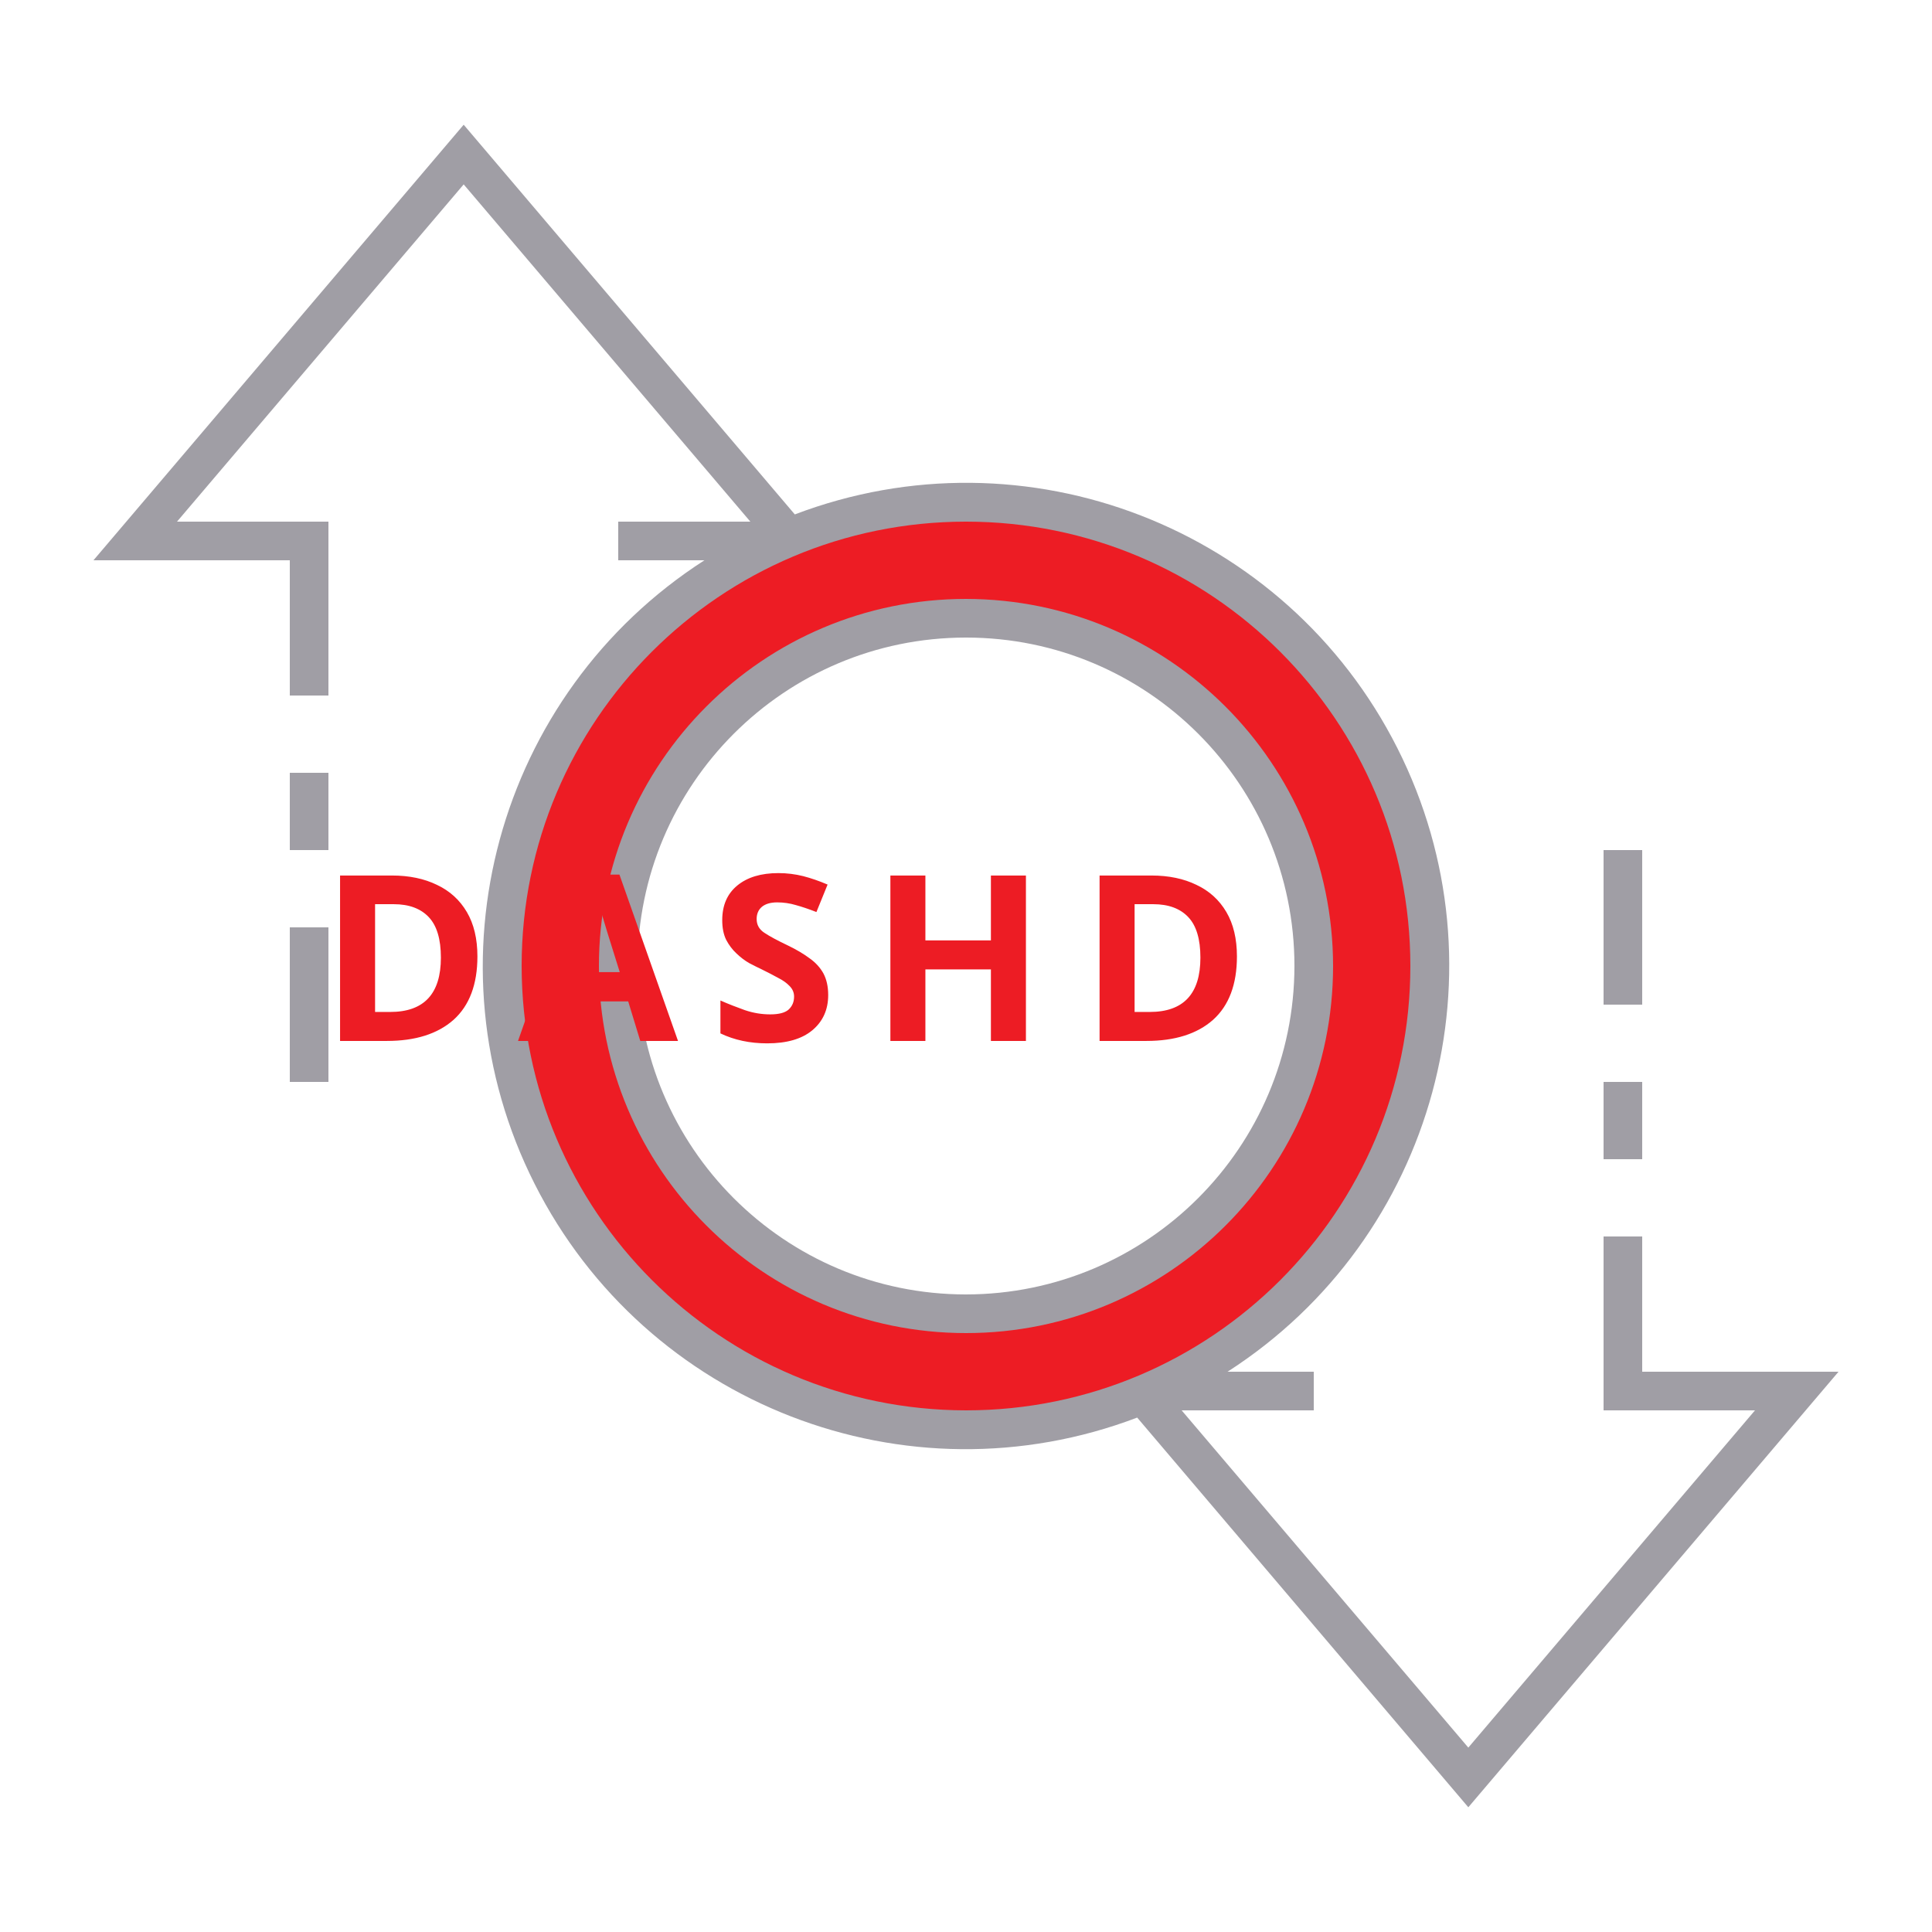
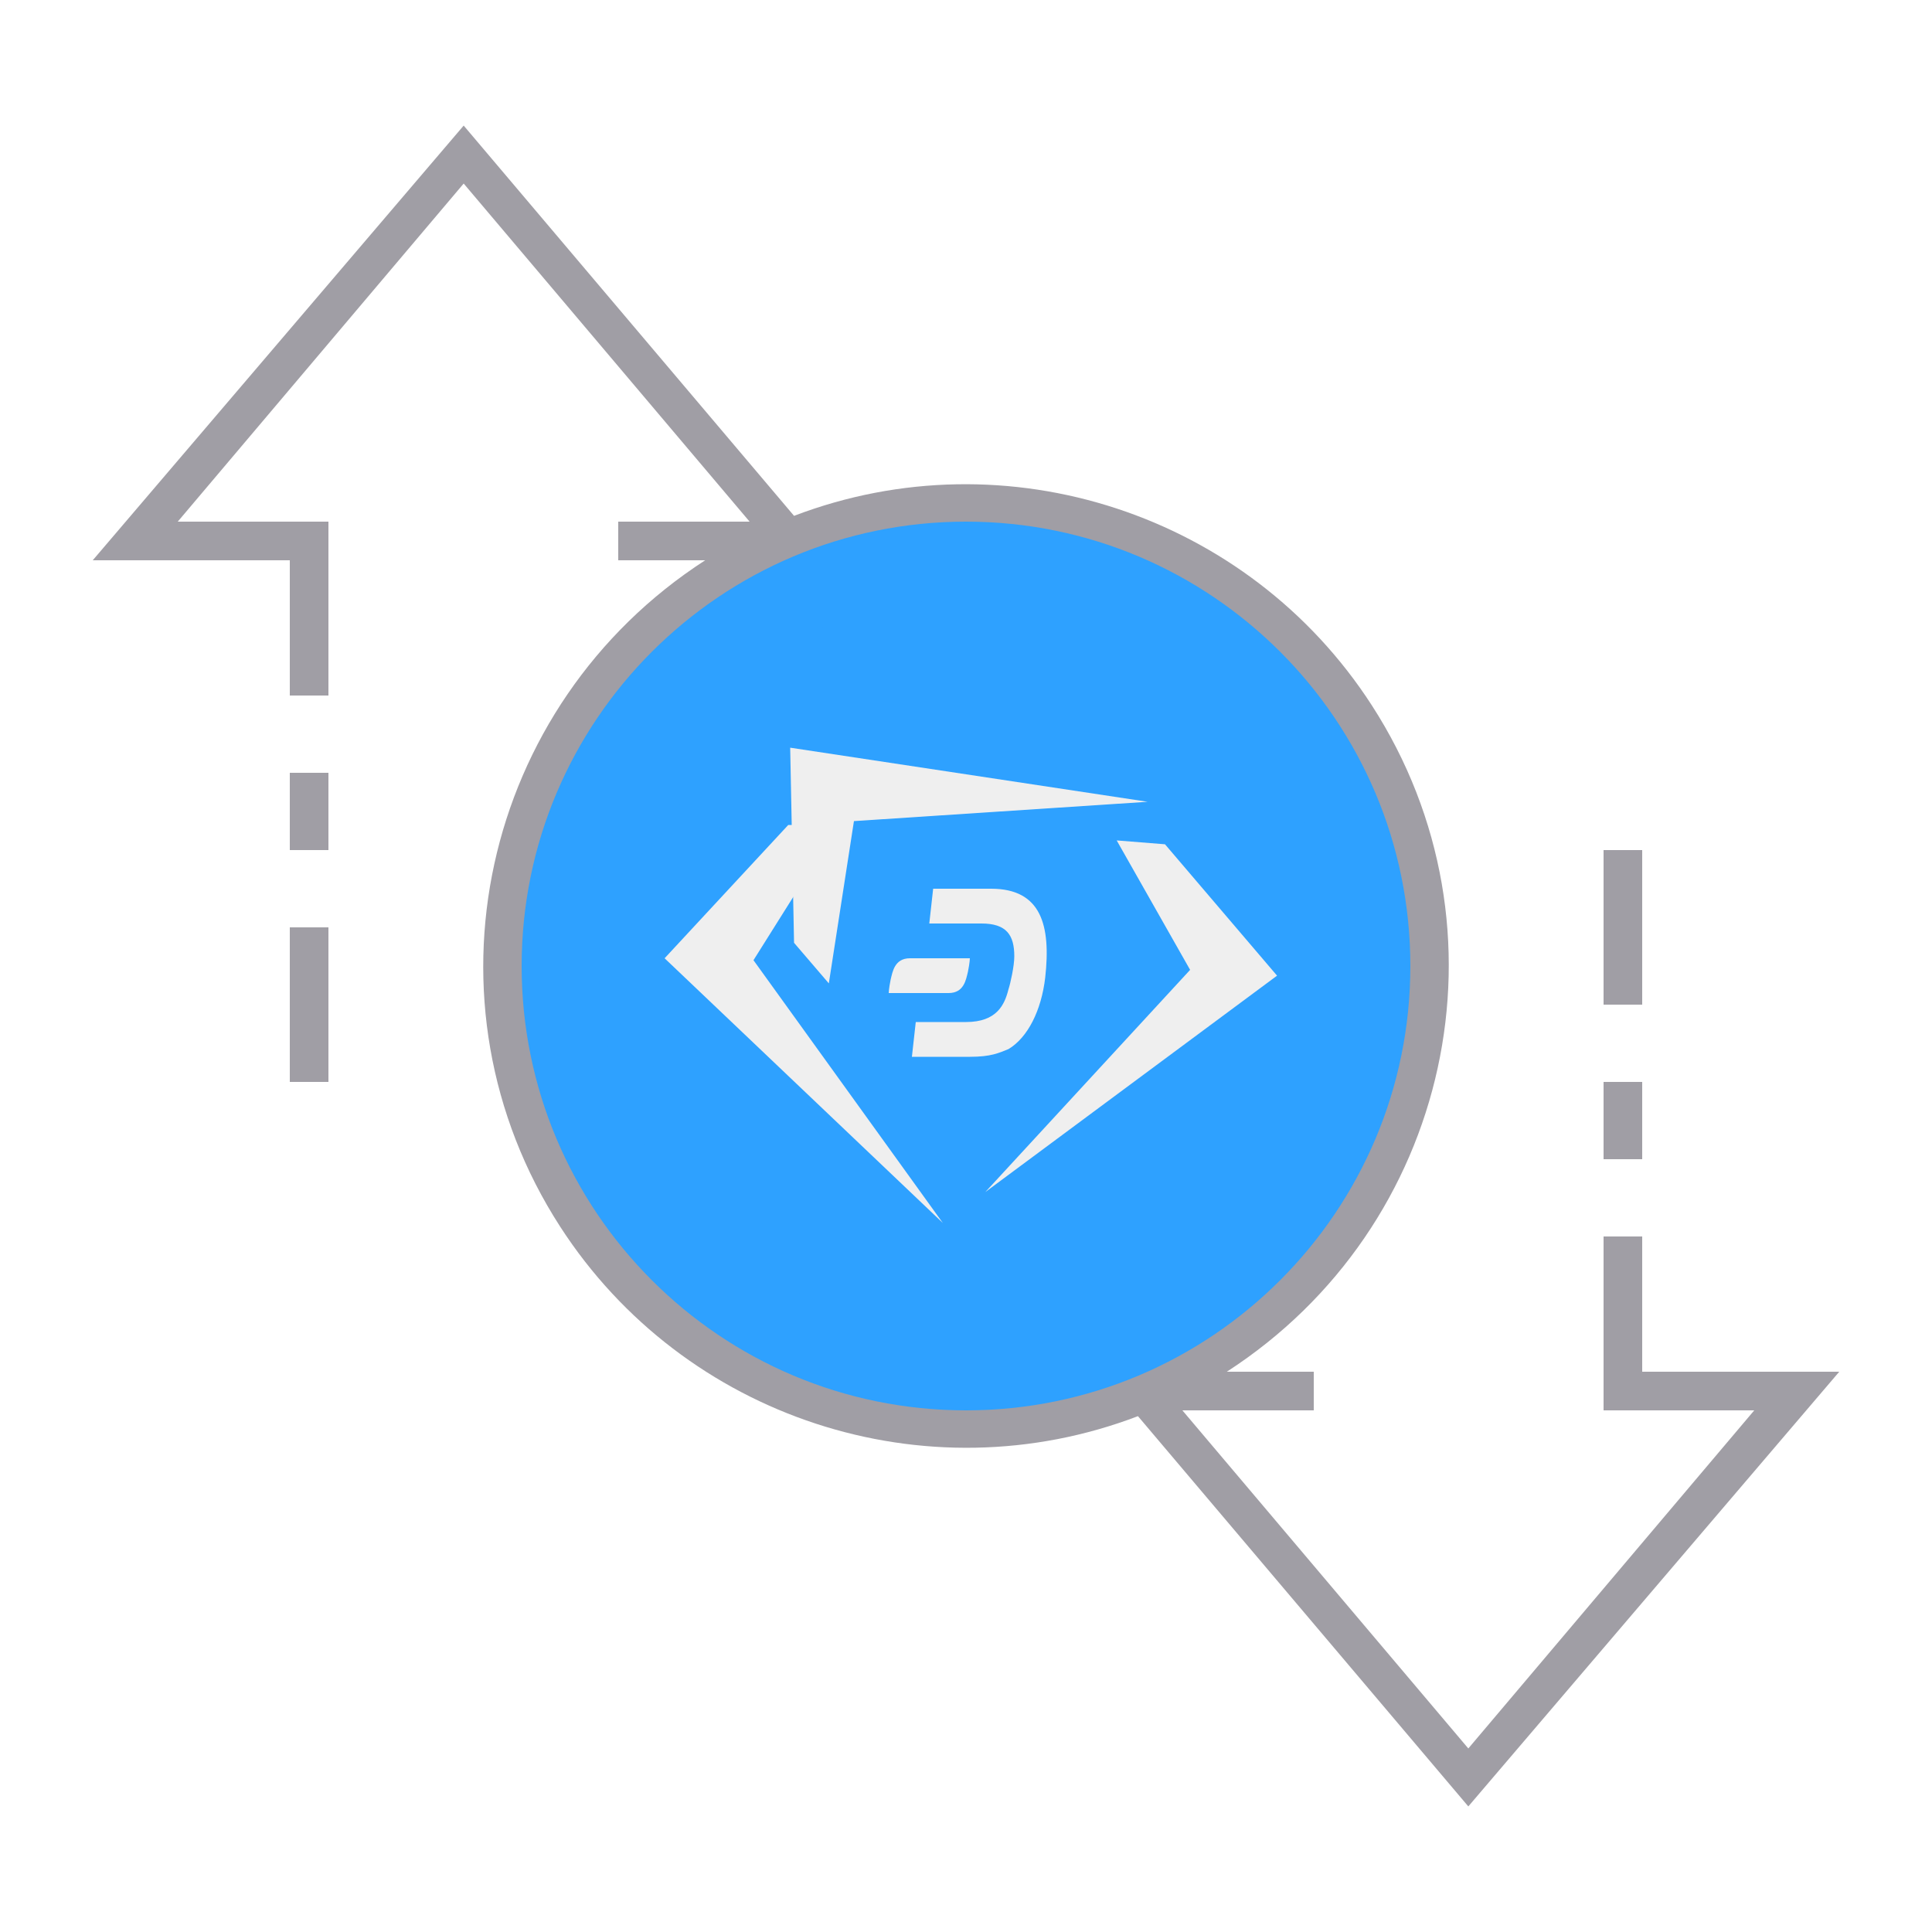
- <svg xmlns="http://www.w3.org/2000/svg" id="ic_empty_Dark_transactions" width="100" height="100" viewBox="0 0 100 100" version="1.1">
-   <defs id="defs4">
-     <style type="text/css" id="style2">
-             .cls-1{fill:#413d4a}.cls-2{fill:#a09ea5}.cls-3{fill:none}
-         </style>
-     <style id="style2-0">.cls-1{fill:#66f;}</style>
-   </defs>
-   <g id="Group_9036" data-name="Group 9036">
-     <path id="Path_18988" d="M50 26a24 24 0 1 0 24 24 24 24 0 0 0-24-24zm0 42a18 18 0 1 1 18-18 18 18 0 0 1-18 18z" class="cls-1" data-name="Path 18988" style="fill:#ed1c24;fill-opacity:1" />
-     <g id="Group_9035" data-name="Group 9035">
-       <g id="Group_9034" data-name="Group 9034">
-         <path id="Path_18990" d="M50 31a19 19 0 1 0 19 19 19.021 19.021 0 0 0-19-19zm0 36a17 17 0 1 1 17-17 17.019 17.019 0 0 1-17 17z" class="cls-2" data-name="Path 18990" />
-         <path id="Rectangle_4693" d="M0 0h2v4H0z" class="cls-2" data-name="Rectangle 4693" transform="translate(83 56)" />
-         <path id="Rectangle_4694" d="M0 0h2v8H0z" class="cls-2" data-name="Rectangle 4694" transform="translate(83 44)" />
-         <path id="Rectangle_4695" d="M0 0h2v8H0z" class="cls-2" data-name="Rectangle 4695" transform="translate(15 48)" />
-         <path id="Rectangle_4696" d="M0 0h2v4H0z" class="cls-2" data-name="Rectangle 4696" transform="translate(15 40)" />
-         <path id="Path_18991" d="M95.162 71H85v-7h-2v9h7.838L76 90.456 61.162 73H68v-2h-4.461a24.989 24.989 0 0 0-22.4-44.374L24 6.456 4.838 29H15v7h2v-9H9.162L24 9.544 38.838 27H32v2h4.461a24.989 24.989 0 0 0 22.4 44.374L76 93.544zM27 50a23 23 0 1 1 23 23 23.026 23.026 0 0 1-23-23z" class="cls-2" data-name="Path 18991" />
+ <svg xmlns="http://www.w3.org/2000/svg" version="1.1" id="ic_empty_Dark_transactions" x="0px" y="0px" viewBox="0 0 100 100" style="enable-background:new 0 0 100 100;" xml:space="preserve">
+   <style type="text/css">
+ 	.st0{fill:#2EA1FF;}
+ 	.st1{fill:#A09EA5;}
+ 	.st2{fill:#EFEFEF;}
+ </style>
+   <g id="Group_9036">
+     <circle class="st0" cx="49.9" cy="50" r="17.9" />
+     <path id="Path_18988" class="st0" d="M50,26c-13.3,0-24,10.7-24,24s10.7,24,24,24s24-10.7,24-24S63.3,26,50,26z M50,68   c-9.9,0-18-8.1-18-18s8.1-18,18-18s18,8.1,18,18S59.9,68,50,68z" />
+     <g id="Group_9035">
+       <g id="Group_9034">
+         <path id="Path_18990" class="st0" d="M50,31c-10.5,0-19,8.5-19,19s8.5,19,19,19s19-8.5,19-19S60.5,31,50,31z M50,67     c-9.4,0-17-7.6-17-17s7.6-17,17-17s17,7.6,17,17S59.4,67,50,67z" />
+         <path id="Rectangle_4693" class="st1" d="M83,56h2v4h-2V56z" />
+         <path id="Rectangle_4694" class="st1" d="M83,44h2v8h-2V44z" />
+         <path id="Rectangle_4695" class="st1" d="M15,48h2v8h-2V48z" />
+         <path id="Rectangle_4696" class="st1" d="M15,40h2v4h-2V40z" />
+         <path id="Path_18991" class="st1" d="M95.2,71H85v-7h-2v9h7.8L76,90.5L61.2,73H68v-2h-4.5c11.6-7.5,15-22.9,7.5-34.5     c-6.4-9.9-18.9-14-29.9-9.8L24,6.5L4.8,29H15v7h2v-9H9.2L24,9.5L38.8,27H32v2h4.5c-11.6,7.5-15,22.9-7.5,34.5     c6.4,9.9,18.9,14,29.9,9.8L76,93.5L95.2,71z M27,50c0-12.7,10.3-23,23-23s23,10.3,23,23S62.7,73,50,73S27,62.7,27,50z" />
      </g>
    </g>
-     <text xml:space="preserve" style="font-style:normal;font-variant:normal;font-weight:bold;font-stretch:normal;font-size:16px;line-height:1.25;font-family:sans-serif;-inkscape-font-specification:'sans-serif Bold';text-align:center;text-anchor:middle;opacity:1;fill:#ed1c24;fill-opacity:1;stroke:#ed1c24;stroke-width:0;stroke-miterlimit:4;stroke-dasharray:none;stroke-opacity:1" x="50.197" y="53.878" id="text839">
-       <tspan id="tspan837" x="51.022" y="53.878" style="font-size:12px;letter-spacing:1.65px">DASHD</tspan>
-     </text>
+     <g>
+       <path class="st2" d="M43.4,42.7l-2.6,0l-6.4,6.9l14.4,13.7c0,0,0,0,0,0L39,49.7" />
+       <path class="st2" d="M57.8,43.5l2.5,0.2l5.8,6.8L51,61.7c0,0,0,0,0,0l10.6-11.5" />
+       <path class="st2" d="M42.9,50.9l-1.8-2.1l-0.2-10.1l18.5,2.8c0,0,0,0,0,0l-15.2,1" />
+       <g>
+         <path class="st2" d="M51.3,46h-3l-0.2,1.8l2.7,0c1.3,0,1.7,0.6,1.7,1.7c0,0.5-0.2,1.4-0.3,1.7C52,52,51.6,52.9,50,52.9l-2.6,0     l-0.2,1.8h3c1.1,0,1.5-0.2,2-0.4c1-0.6,1.7-2,1.9-3.7C54.4,47.9,53.9,46,51.3,46" />
+         <path class="st2" d="M47.1,49.6c-0.8,0-0.9,0.7-1,1.1C46,51.2,46,51.4,46,51.4h3.1c0.8,0,0.9-0.7,1-1.1c0.1-0.5,0.1-0.7,0.1-0.7     H47.1z" />
+       </g>
+     </g>
  </g>
</svg>
